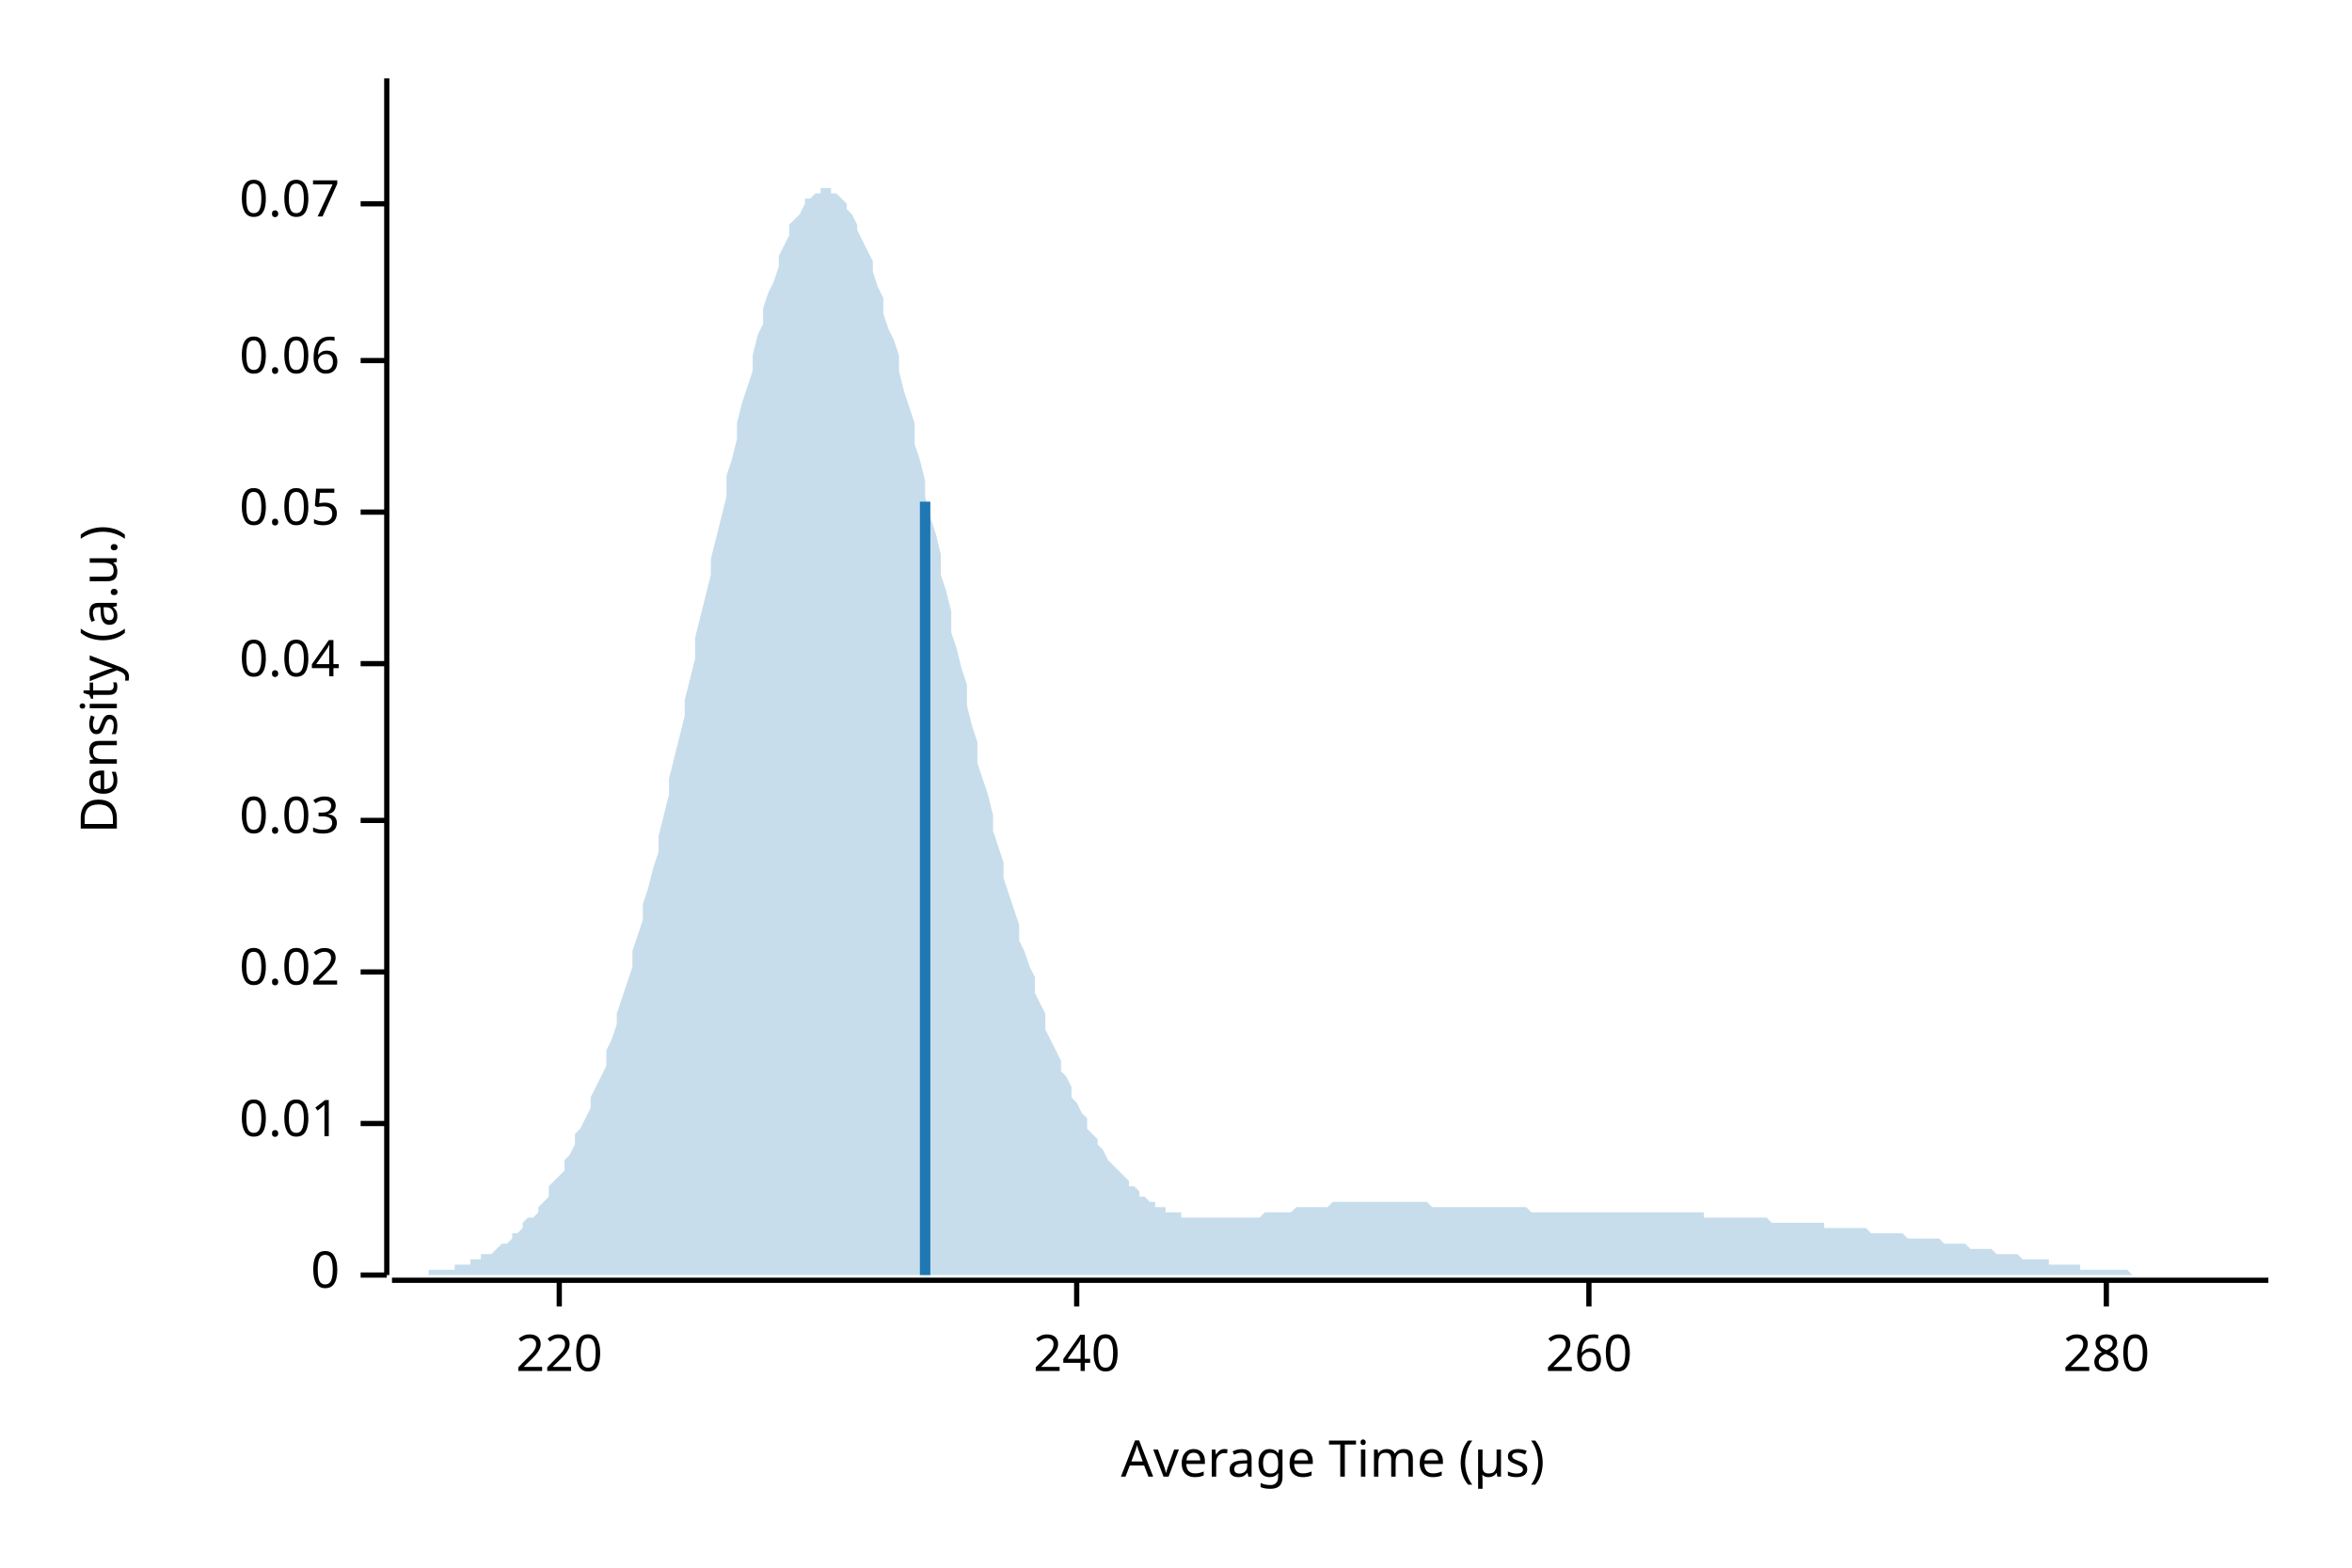
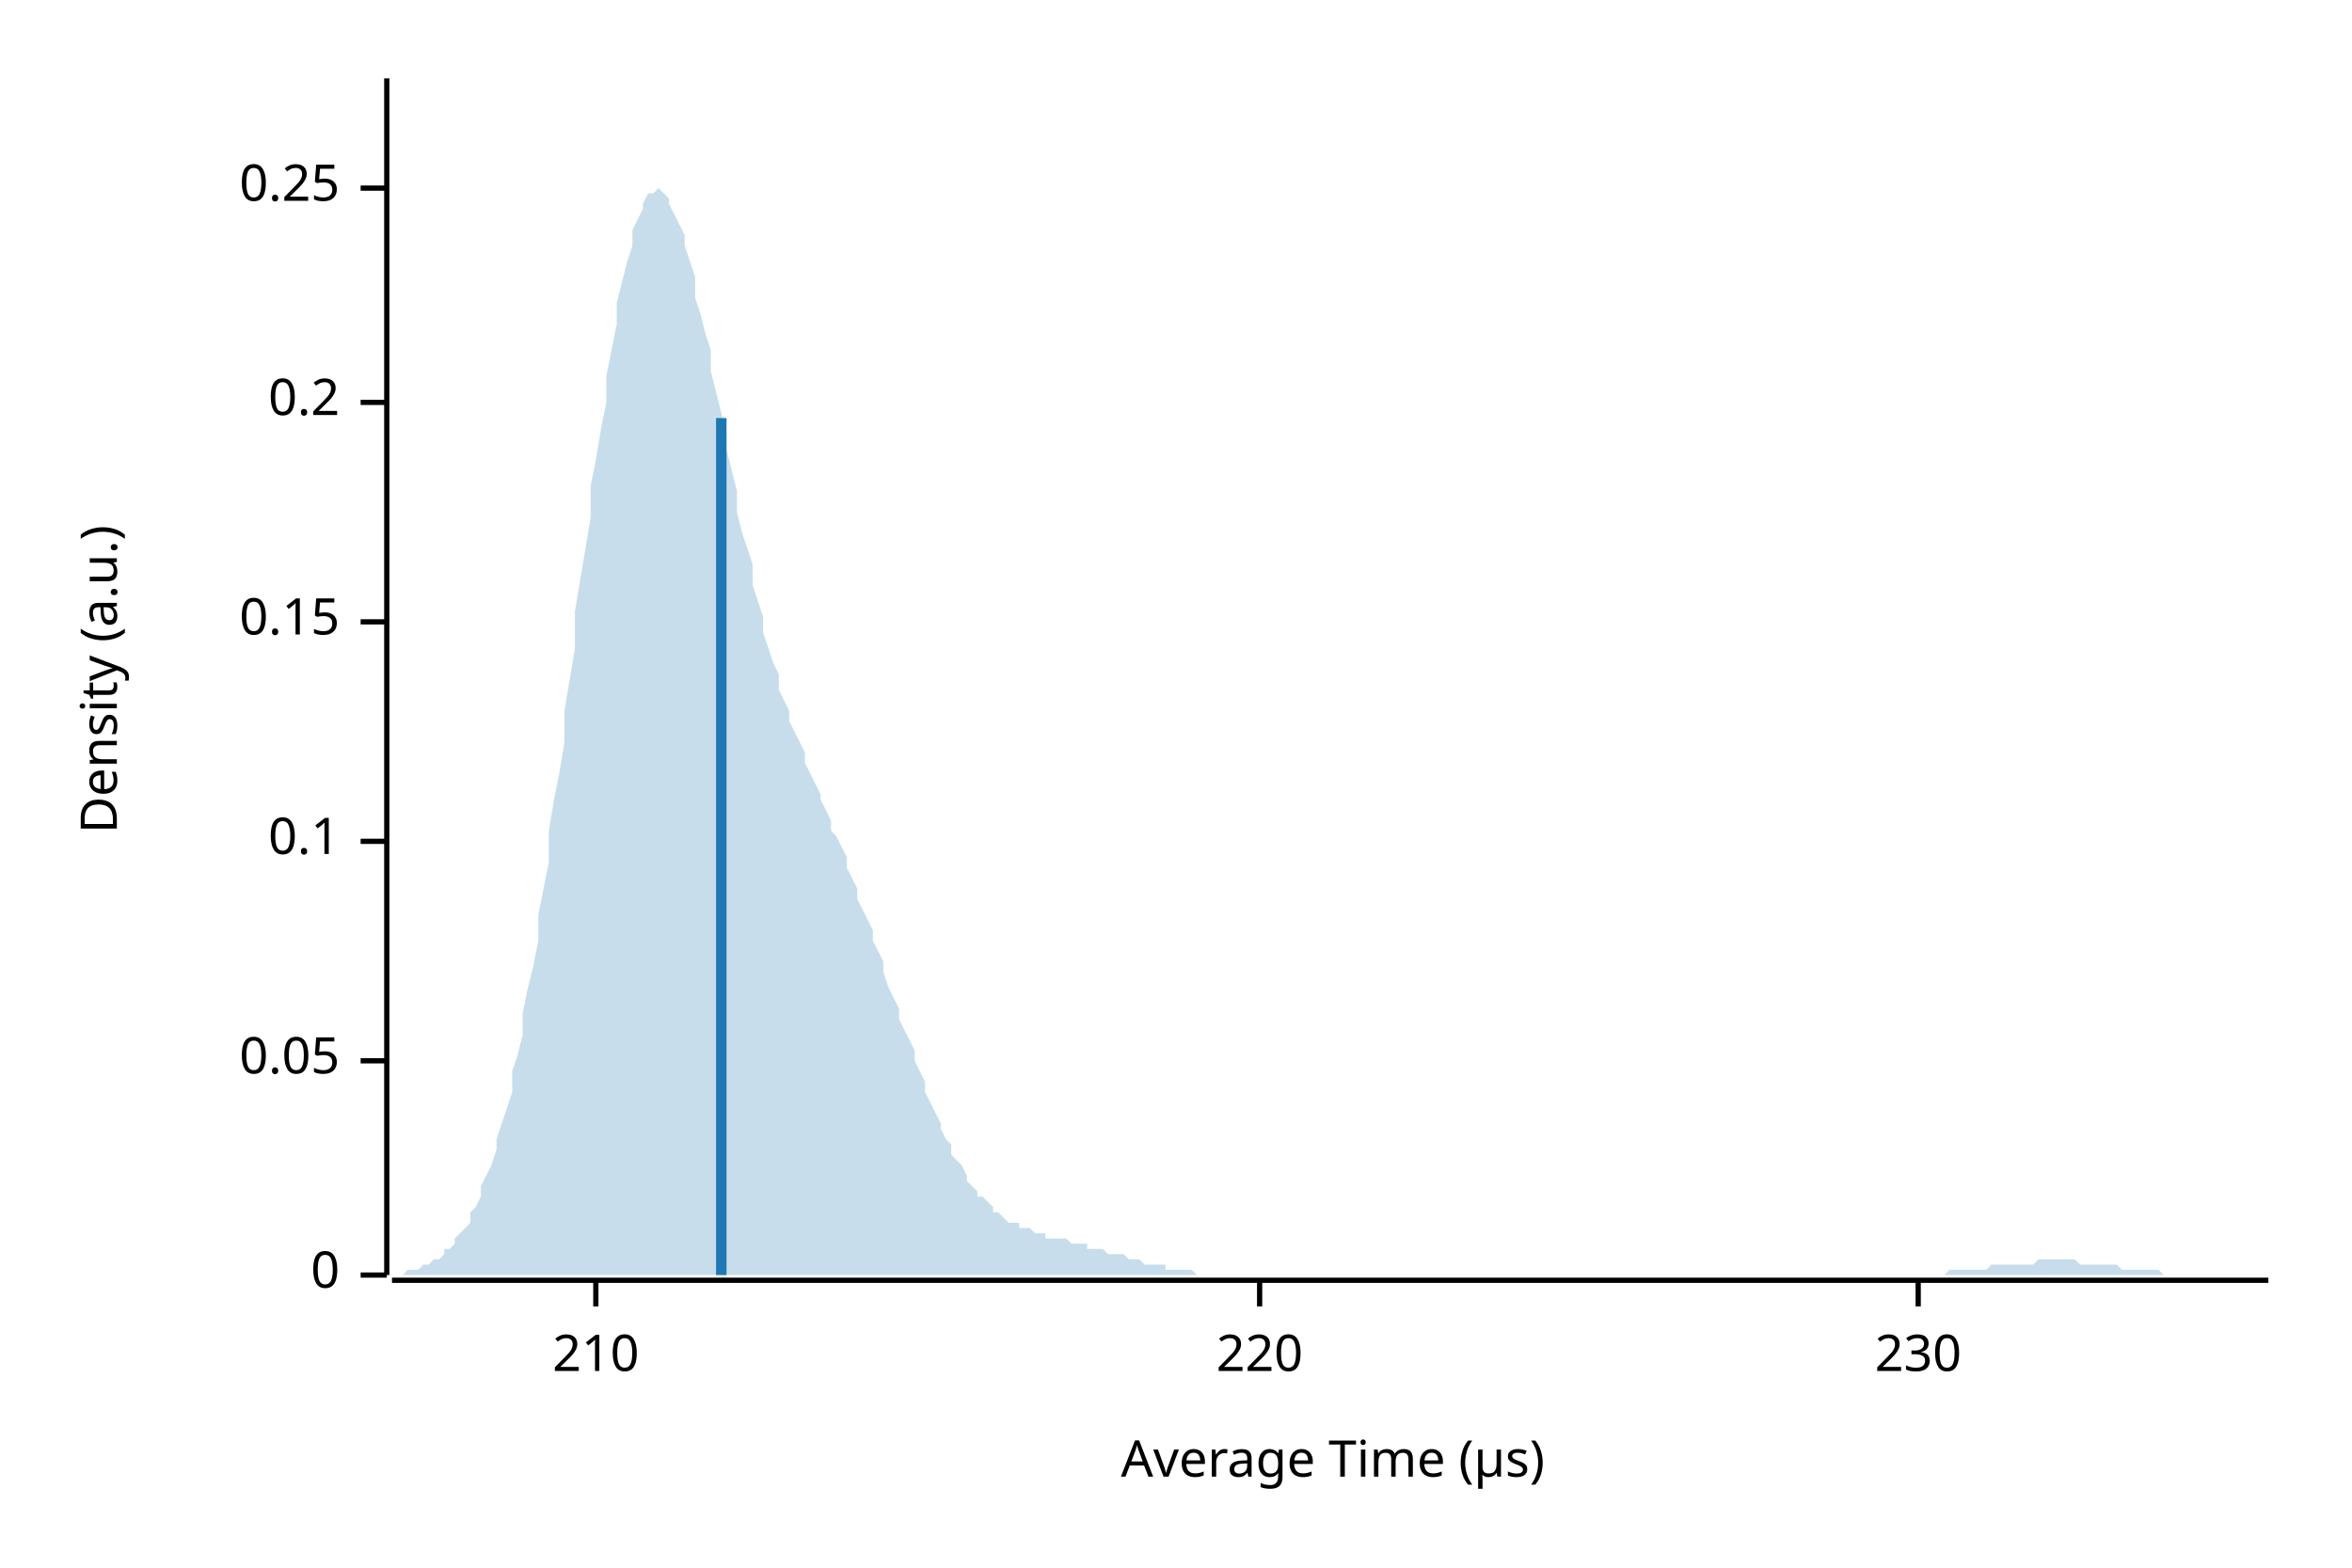
<svg xmlns="http://www.w3.org/2000/svg" width="450" height="300" viewBox="0 0 450 300">
  <text x="15" y="130" dy="0.76em" text-anchor="middle" font-family="sans-serif" font-size="9.677" opacity="1" fill="#000000" transform="rotate(270, 15, 130)">
Density (a.u.)
</text>
  <text x="255" y="285" dy="-0.5ex" text-anchor="middle" font-family="sans-serif" font-size="9.677" opacity="1" fill="#000000">
Average Time (µs)
</text>
  <polyline fill="none" opacity="1" stroke="#000000" stroke-width="1" points="74,15 74,244 " />
  <text x="65" y="244" dy="0.5ex" text-anchor="end" font-family="sans-serif" font-size="9.677" opacity="1" fill="#000000">
0
</text>
  <polyline fill="none" opacity="1" stroke="#000000" stroke-width="1" points="69,244 74,244 " />
-   <text x="65" y="215" dy="0.5ex" text-anchor="end" font-family="sans-serif" font-size="9.677" opacity="1" fill="#000000">
- 0.01
- </text>
-   <polyline fill="none" opacity="1" stroke="#000000" stroke-width="1" points="69,215 74,215 " />
-   <text x="65" y="186" dy="0.5ex" text-anchor="end" font-family="sans-serif" font-size="9.677" opacity="1" fill="#000000">
- 0.02
- </text>
-   <polyline fill="none" opacity="1" stroke="#000000" stroke-width="1" points="69,186 74,186 " />
-   <text x="65" y="157" dy="0.5ex" text-anchor="end" font-family="sans-serif" font-size="9.677" opacity="1" fill="#000000">
- 0.03
- </text>
-   <polyline fill="none" opacity="1" stroke="#000000" stroke-width="1" points="69,157 74,157 " />
-   <text x="65" y="127" dy="0.5ex" text-anchor="end" font-family="sans-serif" font-size="9.677" opacity="1" fill="#000000">
- 0.04
- </text>
-   <polyline fill="none" opacity="1" stroke="#000000" stroke-width="1" points="69,127 74,127 " />
-   <text x="65" y="98" dy="0.5ex" text-anchor="end" font-family="sans-serif" font-size="9.677" opacity="1" fill="#000000">
+   <text x="65" y="203" dy="0.5ex" text-anchor="end" font-family="sans-serif" font-size="9.677" opacity="1" fill="#000000">
0.05
</text>
-   <polyline fill="none" opacity="1" stroke="#000000" stroke-width="1" points="69,98 74,98 " />
-   <text x="65" y="69" dy="0.5ex" text-anchor="end" font-family="sans-serif" font-size="9.677" opacity="1" fill="#000000">
- 0.06
+   <polyline fill="none" opacity="1" stroke="#000000" stroke-width="1" points="69,203 74,203 " />
+   <text x="65" y="161" dy="0.5ex" text-anchor="end" font-family="sans-serif" font-size="9.677" opacity="1" fill="#000000">
+ 0.1
</text>
-   <polyline fill="none" opacity="1" stroke="#000000" stroke-width="1" points="69,69 74,69 " />
-   <text x="65" y="39" dy="0.5ex" text-anchor="end" font-family="sans-serif" font-size="9.677" opacity="1" fill="#000000">
- 0.07
+   <polyline fill="none" opacity="1" stroke="#000000" stroke-width="1" points="69,161 74,161 " />
+   <text x="65" y="119" dy="0.5ex" text-anchor="end" font-family="sans-serif" font-size="9.677" opacity="1" fill="#000000">
+ 0.15
</text>
-   <polyline fill="none" opacity="1" stroke="#000000" stroke-width="1" points="69,39 74,39 " />
+   <polyline fill="none" opacity="1" stroke="#000000" stroke-width="1" points="69,119 74,119 " />
+   <text x="65" y="77" dy="0.5ex" text-anchor="end" font-family="sans-serif" font-size="9.677" opacity="1" fill="#000000">
+ 0.2
+ </text>
+   <polyline fill="none" opacity="1" stroke="#000000" stroke-width="1" points="69,77 74,77 " />
+   <text x="65" y="36" dy="0.5ex" text-anchor="end" font-family="sans-serif" font-size="9.677" opacity="1" fill="#000000">
+ 0.25
+ </text>
+   <polyline fill="none" opacity="1" stroke="#000000" stroke-width="1" points="69,36 74,36 " />
  <polyline fill="none" opacity="1" stroke="#000000" stroke-width="1" points="75,245 434,245 " />
-   <text x="107" y="255" dy="0.76em" text-anchor="middle" font-family="sans-serif" font-size="9.677" opacity="1" fill="#000000">
+   <text x="114" y="255" dy="0.76em" text-anchor="middle" font-family="sans-serif" font-size="9.677" opacity="1" fill="#000000">
+ 210
+ </text>
+   <polyline fill="none" opacity="1" stroke="#000000" stroke-width="1" points="114,245 114,250 " />
+   <text x="241" y="255" dy="0.76em" text-anchor="middle" font-family="sans-serif" font-size="9.677" opacity="1" fill="#000000">
220
</text>
-   <polyline fill="none" opacity="1" stroke="#000000" stroke-width="1" points="107,245 107,250 " />
-   <text x="206" y="255" dy="0.76em" text-anchor="middle" font-family="sans-serif" font-size="9.677" opacity="1" fill="#000000">
- 240
+   <polyline fill="none" opacity="1" stroke="#000000" stroke-width="1" points="241,245 241,250 " />
+   <text x="367" y="255" dy="0.76em" text-anchor="middle" font-family="sans-serif" font-size="9.677" opacity="1" fill="#000000">
+ 230
</text>
-   <polyline fill="none" opacity="1" stroke="#000000" stroke-width="1" points="206,245 206,250 " />
-   <text x="304" y="255" dy="0.76em" text-anchor="middle" font-family="sans-serif" font-size="9.677" opacity="1" fill="#000000">
- 260
- </text>
-   <polyline fill="none" opacity="1" stroke="#000000" stroke-width="1" points="304,245 304,250 " />
-   <text x="403" y="255" dy="0.76em" text-anchor="middle" font-family="sans-serif" font-size="9.677" opacity="1" fill="#000000">
- 280
- </text>
-   <polyline fill="none" opacity="1" stroke="#000000" stroke-width="1" points="403,245 403,250 " />
-   <polygon opacity="0.25" fill="#1F78B4" points="75,244 75,244 76,244 77,244 77,244 78,244 79,244 80,244 80,244 81,244 82,244 82,243 83,243 84,243 85,243 85,243 86,243 87,243 87,242 88,242 89,242 90,242 90,241 91,241 92,241 92,240 93,240 94,240 95,239 95,239 96,238 97,238 98,237 98,236 99,236 100,235 100,234 101,233 102,233 103,232 103,231 104,230 105,229 105,227 106,226 107,225 108,224 108,222 109,221 110,219 110,217 111,216 112,214 113,212 113,210 114,208 115,206 116,204 116,201 117,199 118,196 118,194 119,191 120,188 121,185 121,182 122,179 123,176 123,173 124,170 125,166 126,163 126,160 127,156 128,152 128,149 129,145 130,141 131,137 131,134 132,130 133,126 133,122 134,118 135,114 136,110 136,107 137,103 138,99 139,95 139,91 140,88 141,84 141,81 142,77 143,74 144,71 144,68 145,64 146,62 146,59 147,56 148,54 149,51 149,49 150,47 151,45 151,43 152,42 153,41 154,39 154,38 155,38 156,37 157,37 157,36 158,36 159,36 159,37 160,37 161,38 162,39 162,40 163,41 164,43 164,44 165,46 166,48 167,50 167,52 168,55 169,57 169,60 170,63 171,65 172,68 172,71 173,75 174,78 175,81 175,85 176,88 177,92 177,95 178,99 179,102 180,106 180,110 181,113 182,117 182,121 183,124 184,128 185,131 185,135 186,139 187,142 187,146 188,149 189,152 190,156 190,159 191,162 192,165 192,168 193,171 194,174 195,177 195,180 196,182 197,185 198,187 198,190 199,192 200,194 200,197 201,199 202,201 203,203 203,205 204,206 205,208 205,210 206,211 207,213 208,214 208,216 209,217 210,218 210,219 211,220 212,222 213,223 213,223 214,224 215,225 216,226 216,227 217,227 218,228 218,229 219,229 220,230 221,230 221,231 222,231 223,231 223,232 224,232 225,232 226,232 226,233 227,233 228,233 228,233 229,233 230,233 231,233 231,233 232,233 233,233 233,233 234,233 235,233 236,233 236,233 237,233 238,233 239,233 239,233 240,233 241,233 241,233 242,232 243,232 244,232 244,232 245,232 246,232 246,232 247,232 248,231 249,231 249,231 250,231 251,231 251,231 252,231 253,231 254,231 254,231 255,230 256,230 257,230 257,230 258,230 259,230 259,230 260,230 261,230 262,230 262,230 263,230 264,230 264,230 265,230 266,230 267,230 267,230 268,230 269,230 269,230 270,230 271,230 272,230 272,230 273,230 274,231 275,231 275,231 276,231 277,231 277,231 278,231 279,231 280,231 280,231 281,231 282,231 282,231 283,231 284,231 285,231 285,231 286,231 287,231 287,231 288,231 289,231 290,231 290,231 291,231 292,231 292,231 293,232 294,232 295,232 295,232 296,232 297,232 298,232 298,232 299,232 300,232 300,232 301,232 302,232 303,232 303,232 304,232 305,232 305,232 306,232 307,232 308,232 308,232 309,232 310,232 310,232 311,232 312,232 313,232 313,232 314,232 315,232 316,232 316,232 317,232 318,232 318,232 319,232 320,232 321,232 321,232 322,232 323,232 323,232 324,232 325,232 326,232 326,233 327,233 328,233 328,233 329,233 330,233 331,233 331,233 332,233 333,233 333,233 334,233 335,233 336,233 336,233 337,233 338,233 339,234 339,234 340,234 341,234 341,234 342,234 343,234 344,234 344,234 345,234 346,234 346,234 347,234 348,234 349,234 349,235 350,235 351,235 351,235 352,235 353,235 354,235 354,235 355,235 356,235 357,235 357,235 358,236 359,236 359,236 360,236 361,236 362,236 362,236 363,236 364,236 364,236 365,237 366,237 367,237 367,237 368,237 369,237 369,237 370,237 371,237 372,238 372,238 373,238 374,238 375,238 375,238 376,238 377,239 377,239 378,239 379,239 380,239 380,239 381,239 382,240 382,240 383,240 384,240 385,240 385,240 386,240 387,241 387,241 388,241 389,241 390,241 390,241 391,241 392,241 392,242 393,242 394,242 395,242 395,242 396,242 397,242 398,242 398,243 399,243 400,243 400,243 401,243 402,243 403,243 403,243 404,243 405,243 405,243 406,243 407,243 408,244 408,244 409,244 410,244 410,244 411,244 412,244 413,244 413,244 414,244 415,244 416,244 416,244 417,244 418,244 418,244 419,244 420,244 421,244 421,244 422,244 423,244 423,244 424,244 425,244 426,244 426,244 427,244 428,244 428,244 429,244 430,244 431,244 431,244 432,244 433,244 434,244 434,244 75,244 " />
-   <polyline fill="none" opacity="1" stroke="#1F78B4" stroke-width="2" points="177,244 177,96 " />
+   <polyline fill="none" opacity="1" stroke="#000000" stroke-width="1" points="367,245 367,250 " />
+   <polygon opacity="0.25" fill="#1F78B4" points="75,244 75,244 76,244 77,244 77,244 78,243 79,243 80,243 80,243 81,242 82,242 82,242 83,241 84,241 85,240 85,239 86,239 87,238 87,237 88,236 89,235 90,234 90,232 91,231 92,229 92,227 93,225 94,223 95,220 95,218 96,215 97,212 98,209 98,205 99,202 100,198 100,194 101,189 102,185 103,180 103,175 104,170 105,165 105,159 106,153 107,148 108,142 108,136 109,130 110,124 110,117 111,111 112,105 113,99 113,93 114,88 115,82 116,77 116,72 117,67 118,62 118,58 119,54 120,50 121,47 121,44 122,42 123,40 123,39 124,37 125,37 126,36 126,36 127,37 128,38 128,39 129,41 130,43 131,45 131,47 132,50 133,53 133,57 134,60 135,64 136,67 136,71 137,75 138,79 139,83 139,86 140,90 141,94 141,98 142,102 143,105 144,108 144,112 145,115 146,118 146,121 147,124 148,127 149,129 149,132 150,134 151,136 151,138 152,140 153,142 154,144 154,146 155,148 156,150 157,152 157,153 158,155 159,157 159,159 160,160 161,162 162,164 162,166 163,168 164,170 164,172 165,174 166,176 167,178 167,180 168,182 169,184 169,186 170,189 171,191 172,193 172,195 173,197 174,199 175,201 175,203 176,205 177,207 177,209 178,211 179,213 180,215 180,216 181,218 182,219 182,221 183,222 184,223 185,225 185,226 186,227 187,228 187,229 188,229 189,230 190,231 190,232 191,232 192,233 192,233 193,234 194,234 195,234 195,235 196,235 197,235 198,236 198,236 199,236 200,236 200,237 201,237 202,237 203,237 203,237 204,237 205,238 205,238 206,238 207,238 208,238 208,239 209,239 210,239 210,239 211,239 212,240 213,240 213,240 214,240 215,240 216,241 216,241 217,241 218,241 218,241 219,242 220,242 221,242 221,242 222,242 223,242 223,243 224,243 225,243 226,243 226,243 227,243 228,243 228,243 229,244 230,244 231,244 231,244 232,244 233,244 233,244 234,244 235,244 236,244 236,244 237,244 238,244 239,244 239,244 240,244 241,244 241,244 242,244 243,244 244,244 244,244 245,244 246,244 246,244 247,244 248,244 249,244 249,244 250,244 251,244 251,244 252,244 253,244 254,244 254,244 255,244 256,244 257,244 257,244 258,244 259,244 259,244 260,244 261,244 262,244 262,244 263,244 264,244 264,244 265,244 266,244 267,244 267,244 268,244 269,244 269,244 270,244 271,244 272,244 272,244 273,244 274,244 275,244 275,244 276,244 277,244 277,244 278,244 279,244 280,244 280,244 281,244 282,244 282,244 283,244 284,244 285,244 285,244 286,244 287,244 287,244 288,244 289,244 290,244 290,244 291,244 292,244 292,244 293,244 294,244 295,244 295,244 296,244 297,244 298,244 298,244 299,244 300,244 300,244 301,244 302,244 303,244 303,244 304,244 305,244 305,244 306,244 307,244 308,244 308,244 309,244 310,244 310,244 311,244 312,244 313,244 313,244 314,244 315,244 316,244 316,244 317,244 318,244 318,244 319,244 320,244 321,244 321,244 322,244 323,244 323,244 324,244 325,244 326,244 326,244 327,244 328,244 328,244 329,244 330,244 331,244 331,244 332,244 333,244 333,244 334,244 335,244 336,244 336,244 337,244 338,244 339,244 339,244 340,244 341,244 341,244 342,244 343,244 344,244 344,244 345,244 346,244 346,244 347,244 348,244 349,244 349,244 350,244 351,244 351,244 352,244 353,244 354,244 354,244 355,244 356,244 357,244 357,244 358,244 359,244 359,244 360,244 361,244 362,244 362,244 363,244 364,244 364,244 365,244 366,244 367,244 367,244 368,244 369,244 369,244 370,244 371,244 372,244 372,244 373,243 374,243 375,243 375,243 376,243 377,243 377,243 378,243 379,243 380,243 380,243 381,242 382,242 382,242 383,242 384,242 385,242 385,242 386,242 387,242 387,242 388,242 389,242 390,241 390,241 391,241 392,241 392,241 393,241 394,241 395,241 395,241 396,241 397,241 398,242 398,242 399,242 400,242 400,242 401,242 402,242 403,242 403,242 404,242 405,242 405,242 406,243 407,243 408,243 408,243 409,243 410,243 410,243 411,243 412,243 413,243 413,243 414,244 415,244 416,244 416,244 417,244 418,244 418,244 419,244 420,244 421,244 421,244 422,244 423,244 423,244 424,244 425,244 426,244 426,244 427,244 428,244 428,244 429,244 430,244 431,244 431,244 432,244 433,244 434,244 434,244 75,244 " />
+   <polyline fill="none" opacity="1" stroke="#1F78B4" stroke-width="2" points="138,244 138,80 " />
</svg>
